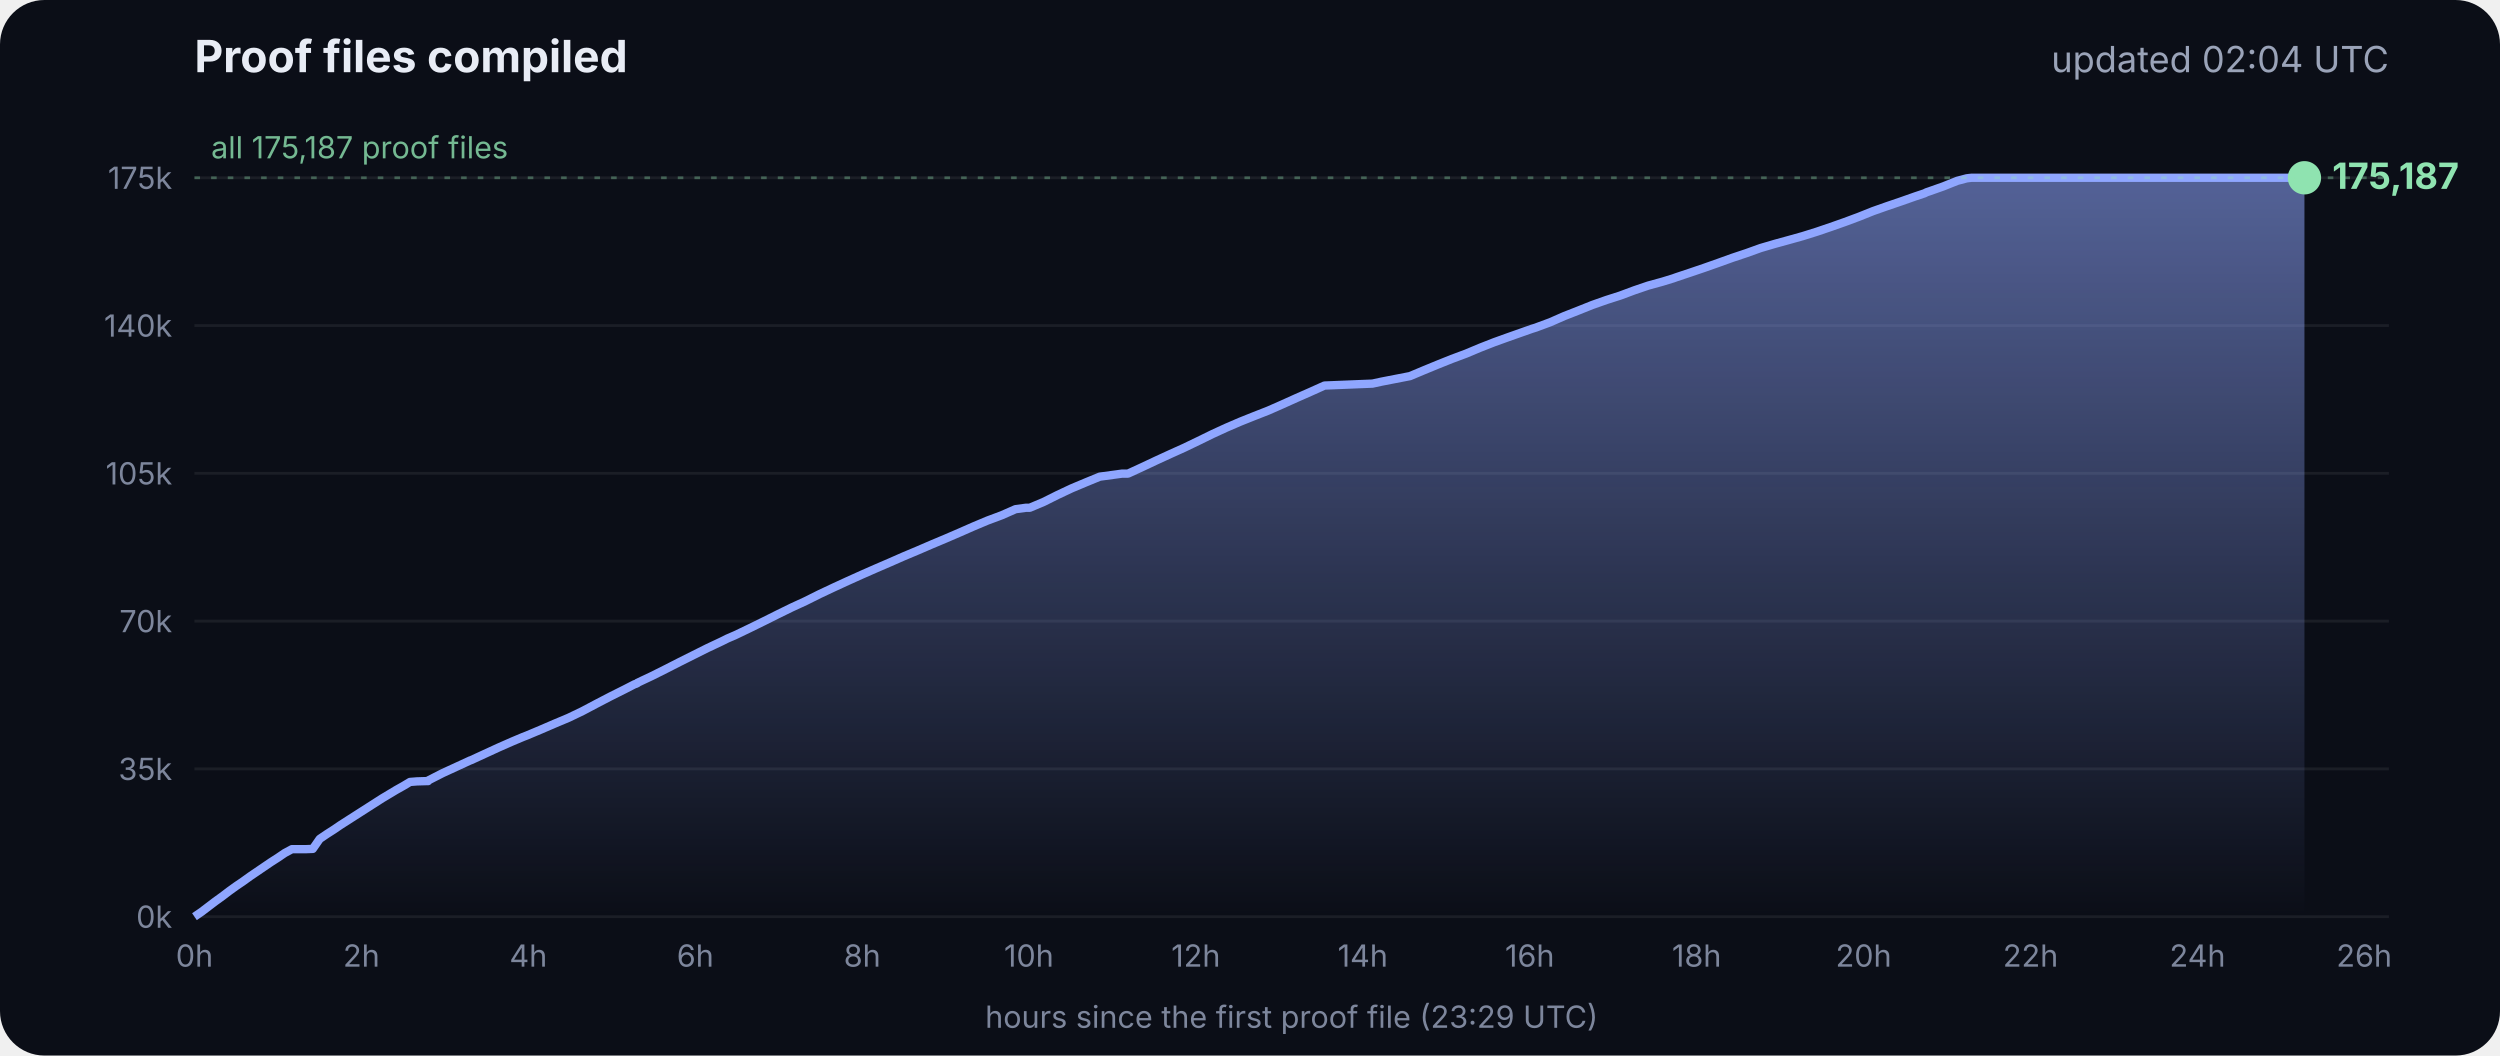
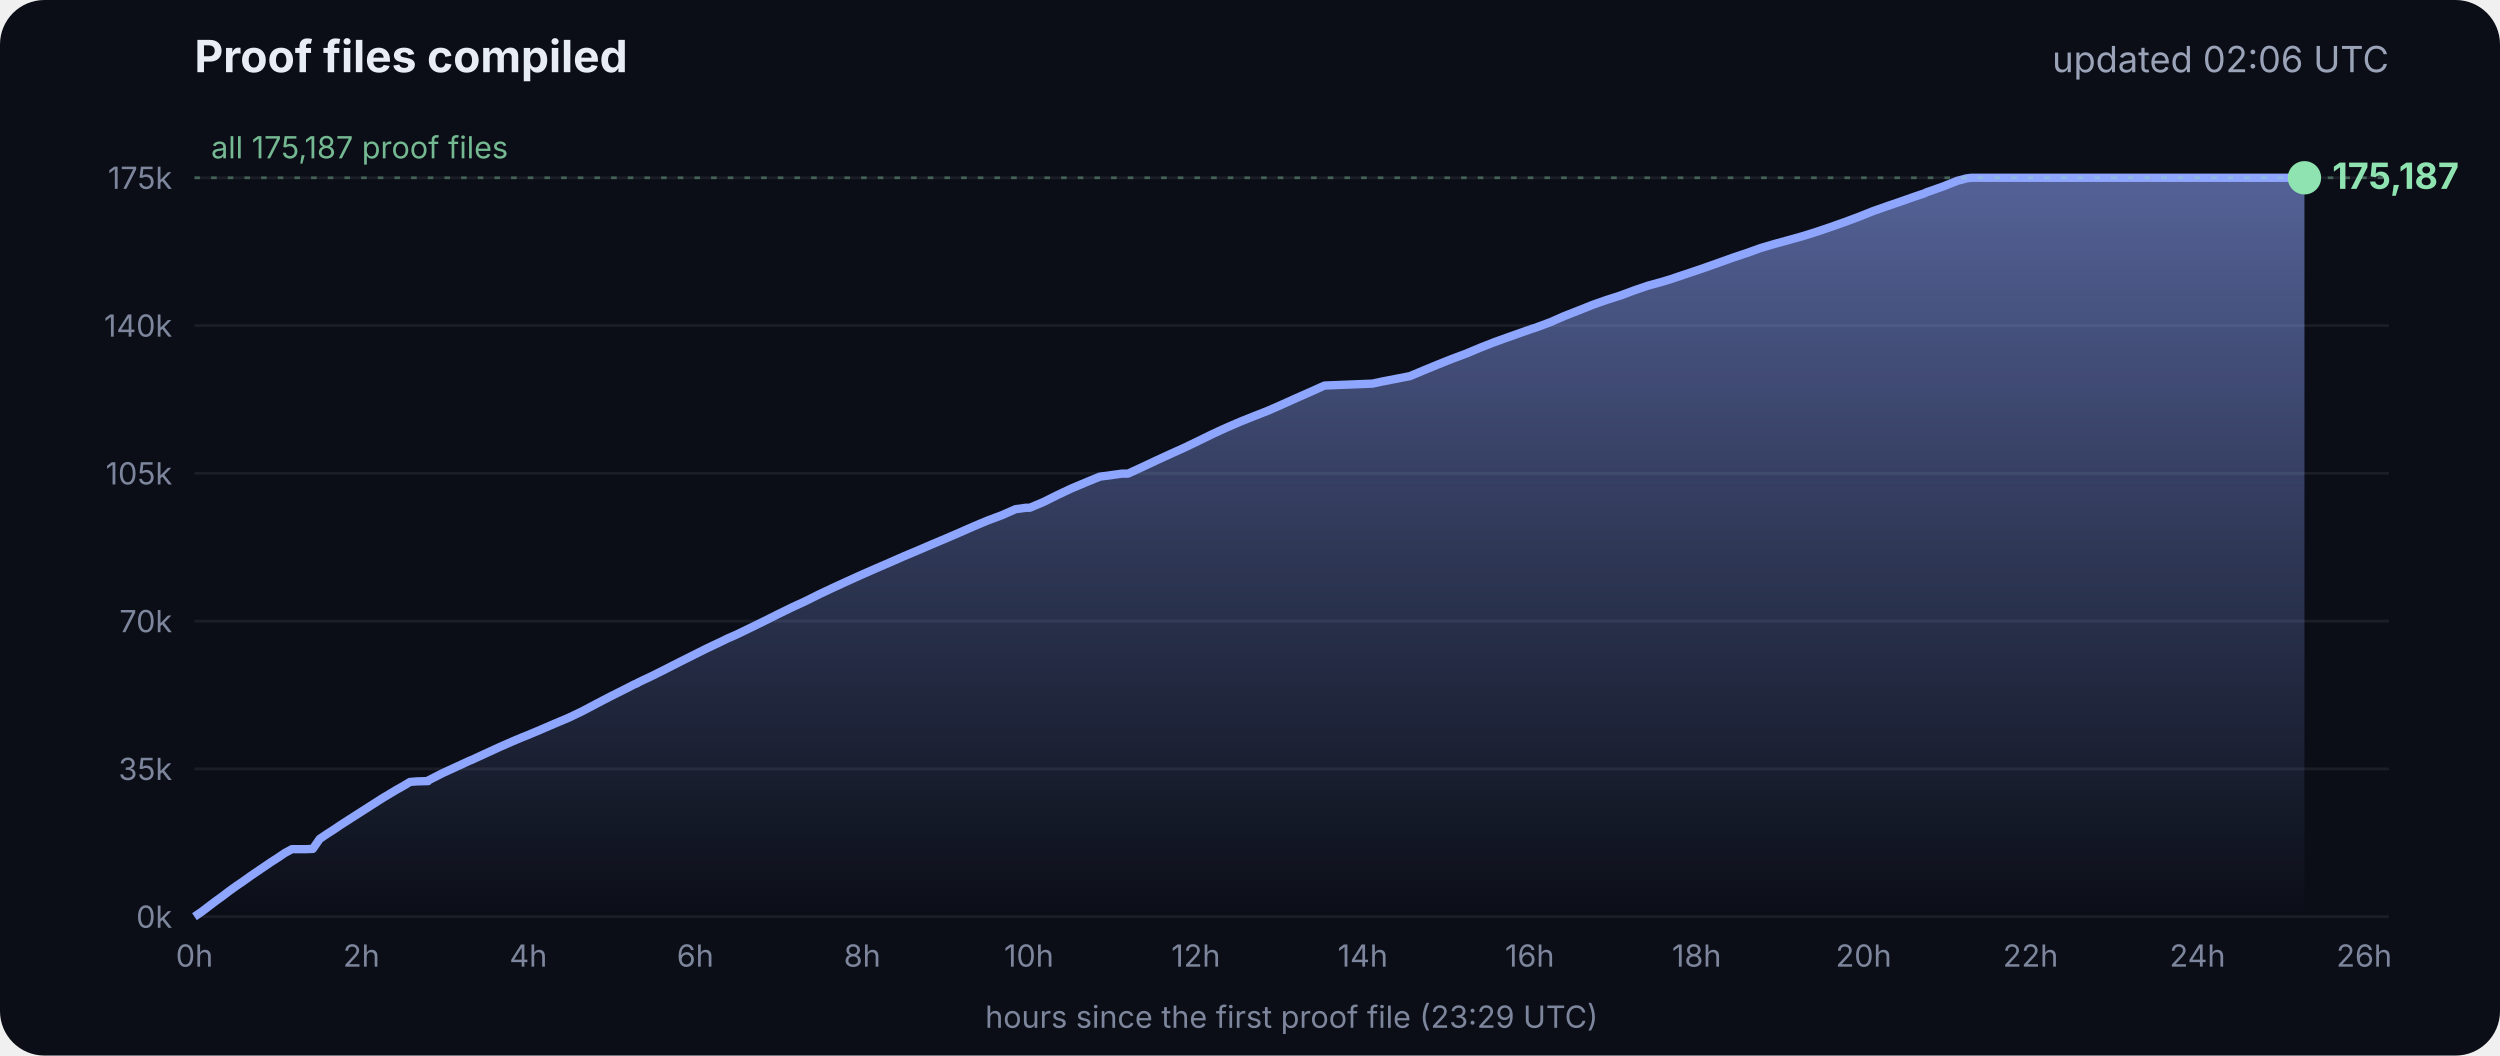
<svg xmlns="http://www.w3.org/2000/svg" viewBox="0 0 900 380" font-family="Inter, -apple-system, Segoe UI, sans-serif">
  <defs>
    <linearGradient id="g" x1="0" y1="0" x2="0" y2="1">
      <stop offset="0" stop-color="#8fa6ff" stop-opacity=".55" />
      <stop offset="1" stop-color="#8fa6ff" stop-opacity="0" />
    </linearGradient>
  </defs>
  <rect width="900" height="380" rx="16" fill="#0b0e17" />
  <text x="70" y="26" fill="#e8ecf5" font-size="16" font-weight="700">Proof files compiled</text>
-   <text x="860" y="26" fill="#9aa3b8" font-size="13" text-anchor="end">updated 02:04 UTC</text>
+   <text x="860" y="26" fill="#9aa3b8" font-size="13" text-anchor="end">updated 02:06 UTC</text>
  <line x1="70" x2="860" y1="330.0" y2="330.0" stroke="#ffffff" stroke-opacity=".07" />
  <text x="62" y="334.0" fill="#7d869c" font-size="11" text-anchor="end">0k</text>
  <line x1="70" x2="860" y1="276.8" y2="276.8" stroke="#ffffff" stroke-opacity=".07" />
  <text x="62" y="280.8" fill="#7d869c" font-size="11" text-anchor="end">35k</text>
  <line x1="70" x2="860" y1="223.6" y2="223.6" stroke="#ffffff" stroke-opacity=".07" />
  <text x="62" y="227.6" fill="#7d869c" font-size="11" text-anchor="end">70k</text>
  <line x1="70" x2="860" y1="170.4" y2="170.4" stroke="#ffffff" stroke-opacity=".07" />
  <text x="62" y="174.4" fill="#7d869c" font-size="11" text-anchor="end">105k</text>
  <line x1="70" x2="860" y1="117.2" y2="117.2" stroke="#ffffff" stroke-opacity=".07" />
  <text x="62" y="121.2" fill="#7d869c" font-size="11" text-anchor="end">140k</text>
  <line x1="70" x2="860" y1="64.0" y2="64.0" stroke="#ffffff" stroke-opacity=".07" />
  <text x="62" y="68.0" fill="#7d869c" font-size="11" text-anchor="end">175k</text>
  <text x="70.0" y="348" fill="#7d869c" font-size="11" text-anchor="middle">0h</text>
  <text x="130.1" y="348" fill="#7d869c" font-size="11" text-anchor="middle">2h</text>
  <text x="190.2" y="348" fill="#7d869c" font-size="11" text-anchor="middle">4h</text>
  <text x="250.3" y="348" fill="#7d869c" font-size="11" text-anchor="middle">6h</text>
  <text x="310.4" y="348" fill="#7d869c" font-size="11" text-anchor="middle">8h</text>
  <text x="370.4" y="348" fill="#7d869c" font-size="11" text-anchor="middle">10h</text>
  <text x="430.5" y="348" fill="#7d869c" font-size="11" text-anchor="middle">12h</text>
  <text x="490.6" y="348" fill="#7d869c" font-size="11" text-anchor="middle">14h</text>
  <text x="550.7" y="348" fill="#7d869c" font-size="11" text-anchor="middle">16h</text>
  <text x="610.8" y="348" fill="#7d869c" font-size="11" text-anchor="middle">18h</text>
  <text x="670.9" y="348" fill="#7d869c" font-size="11" text-anchor="middle">20h</text>
  <text x="731.0" y="348" fill="#7d869c" font-size="11" text-anchor="middle">22h</text>
  <text x="791.1" y="348" fill="#7d869c" font-size="11" text-anchor="middle">24h</text>
  <text x="851.1" y="348" fill="#7d869c" font-size="11" text-anchor="middle">26h</text>
  <polygon points="70.0,330.0 70.0,330.0 72.5,328.3 75.0,326.4 77.5,324.5 80.0,322.7 82.5,320.8 85.0,319.0 87.5,317.3 90.0,315.5 92.5,313.8 95.0,312.1 97.5,310.4 100.0,308.8 102.5,307.1 105.1,305.7 107.6,305.7 110.1,305.7 112.6,305.6 115.1,302.0 117.6,300.3 120.1,298.7 122.6,297.0 125.1,295.4 127.6,293.8 130.1,292.2 132.6,290.6 135.1,289.0 137.6,287.4 140.1,285.9 142.6,284.4 145.1,283.0 147.6,281.5 150.1,281.3 153.5,281.2 153.7,281.2 154.1,281.2 154.3,280.9 159.4,278.3 164.4,276.0 169.4,273.7 169.5,273.7 174.5,271.4 179.5,269.1 184.5,266.9 188.3,265.3 189.6,264.8 194.6,262.7 199.7,260.5 204.7,258.4 209.7,256.0 214.8,253.3 219.8,250.7 224.8,248.2 228.5,246.3 228.9,246.2 229.5,245.9 229.5,245.8 234.6,243.4 239.6,240.9 244.7,238.3 249.7,235.8 254.7,233.3 259.8,230.9 261.8,229.9 264.8,228.6 269.8,226.2 274.9,223.7 279.9,221.2 285.0,218.7 290.0,216.4 295.0,213.9 300.1,211.5 305.1,209.2 310.2,206.9 315.2,204.7 320.3,202.5 325.3,200.3 330.3,198.2 335.4,196.0 340.4,193.9 345.5,191.7 350.5,189.5 355.5,187.4 360.6,185.5 365.6,183.3 369.3,182.8 370.7,182.8 375.7,180.7 380.7,178.2 385.8,175.8 390.8,173.7 395.9,171.6 404.0,170.5 406.1,170.5 411.1,168.2 416.2,165.8 421.2,163.5 426.3,161.2 431.3,158.8 436.4,156.3 441.4,154.0 446.5,151.8 451.5,149.8 456.6,147.8 461.6,145.6 466.7,143.3 471.7,141.1 476.8,138.8 494.1,138.1 497.3,137.4 507.6,135.4 512.6,133.3 517.7,131.2 522.7,129.2 527.8,127.3 532.8,125.2 537.9,123.2 542.9,121.4 548.0,119.6 551.4,118.4 553.0,117.9 553.5,117.7 558.1,116.0 563.1,113.8 568.2,111.8 573.2,109.8 578.3,108.0 583.3,106.4 588.4,104.5 593.4,102.8 598.5,101.4 602.4,100.2 603.5,99.8 608.6,98.1 613.6,96.4 618.7,94.6 623.7,92.8 628.8,91.1 633.8,89.3 635.5,88.8 638.9,87.8 644.0,86.4 649.0,85.0 654.1,83.4 659.1,81.7 664.2,79.9 669.3,78.0 674.3,76.0 679.4,74.2 684.4,72.5 689.5,70.7 692.8,69.6 693.6,69.2 694.5,68.9 699.6,67.1 704.6,65.1 708.0,64.2 708.8,64.1 709.7,64.0 713.4,64.0 715.2,64.0 718.5,64.0 723.5,64.0 728.6,64.0 733.7,64.0 738.7,64.0 743.7,64.0 748.8,64.0 753.9,64.0 758.9,64.0 764.0,64.0 769.0,64.0 774.1,64.0 779.1,64.0 784.2,64.0 789.2,64.0 794.3,64.0 797.0,64.0 798.2,64.0 799.3,64.0 804.4,64.0 809.4,64.0 814.5,64.0 818.9,64.0 819.1,64.0 819.5,64.0 822.0,64.0 824.6,64.0 826.0,64.0 826.0,64.0 826.4,64.0 828.9,64.0 829.2,64.0 829.6,64.0 829.6,330.0" fill="url(#g)" />
  <polyline points="70.0,330.0 72.5,328.3 75.0,326.4 77.5,324.5 80.0,322.7 82.5,320.8 85.0,319.0 87.5,317.3 90.0,315.5 92.5,313.8 95.0,312.1 97.5,310.4 100.0,308.8 102.5,307.1 105.1,305.7 107.6,305.7 110.1,305.7 112.6,305.6 115.1,302.0 117.6,300.3 120.1,298.7 122.6,297.0 125.1,295.4 127.6,293.8 130.1,292.2 132.6,290.6 135.1,289.0 137.6,287.4 140.1,285.9 142.6,284.4 145.1,283.0 147.6,281.5 150.1,281.3 153.5,281.2 153.7,281.2 154.1,281.2 154.3,280.9 159.4,278.3 164.4,276.0 169.4,273.7 169.5,273.7 174.5,271.4 179.5,269.1 184.5,266.9 188.3,265.3 189.6,264.8 194.6,262.7 199.7,260.5 204.7,258.4 209.7,256.0 214.8,253.3 219.8,250.7 224.8,248.2 228.5,246.3 228.9,246.2 229.5,245.9 229.5,245.8 234.6,243.4 239.6,240.9 244.7,238.3 249.7,235.8 254.7,233.3 259.8,230.9 261.8,229.9 264.8,228.6 269.8,226.2 274.9,223.7 279.9,221.2 285.0,218.7 290.0,216.4 295.0,213.9 300.1,211.5 305.1,209.2 310.2,206.9 315.2,204.7 320.3,202.5 325.3,200.3 330.3,198.2 335.4,196.0 340.4,193.9 345.5,191.7 350.5,189.5 355.5,187.4 360.6,185.5 365.6,183.3 369.3,182.8 370.7,182.8 375.7,180.7 380.7,178.2 385.8,175.8 390.8,173.7 395.9,171.6 404.0,170.5 406.1,170.5 411.1,168.2 416.2,165.8 421.2,163.5 426.3,161.2 431.3,158.8 436.4,156.3 441.4,154.0 446.5,151.8 451.5,149.8 456.6,147.8 461.6,145.6 466.7,143.3 471.7,141.1 476.8,138.8 494.1,138.1 497.3,137.4 507.6,135.4 512.6,133.3 517.7,131.2 522.7,129.2 527.8,127.3 532.8,125.2 537.9,123.2 542.9,121.4 548.0,119.6 551.4,118.4 553.0,117.9 553.5,117.7 558.1,116.0 563.1,113.8 568.2,111.8 573.2,109.8 578.3,108.0 583.3,106.4 588.4,104.5 593.4,102.8 598.5,101.4 602.4,100.2 603.5,99.8 608.6,98.1 613.6,96.4 618.7,94.6 623.7,92.8 628.8,91.1 633.8,89.3 635.5,88.8 638.9,87.8 644.0,86.4 649.0,85.0 654.1,83.4 659.1,81.7 664.2,79.9 669.3,78.0 674.3,76.0 679.4,74.2 684.4,72.5 689.5,70.7 692.8,69.6 693.6,69.2 694.5,68.9 699.6,67.1 704.6,65.1 708.0,64.2 708.8,64.1 709.7,64.0 713.4,64.0 715.2,64.0 718.5,64.0 723.5,64.0 728.6,64.0 733.7,64.0 738.7,64.0 743.7,64.0 748.8,64.0 753.9,64.0 758.9,64.0 764.0,64.0 769.0,64.0 774.1,64.0 779.1,64.0 784.2,64.0 789.2,64.0 794.3,64.0 797.0,64.0 798.2,64.0 799.3,64.0 804.4,64.0 809.4,64.0 814.5,64.0 818.9,64.0 819.1,64.0 819.5,64.0 822.0,64.0 824.6,64.0 826.0,64.0 826.0,64.0 826.4,64.0 828.9,64.0 829.2,64.0 829.6,64.0" fill="none" stroke="#8fa6ff" stroke-width="3" stroke-linejoin="round" />
  <circle cx="829.6" cy="64.0" r="6" fill="#8fe3b0" />
  <text x="839.6" y="68.0" fill="#8fe3b0" font-size="13" font-weight="700">175,187</text>
  <line x1="70" x2="860" y1="64.0" y2="64.0" stroke="#8fe3b0" stroke-opacity=".35" stroke-dasharray="2 4" />
  <text x="76" y="57.0" fill="#8fe3b0" fill-opacity=".8" font-size="11">all 175,187 proof files</text>
  <text x="465" y="370" fill="#7d869c" font-size="11" text-anchor="middle">hours since the first proof file (23:29 UTC)</text>
</svg>
